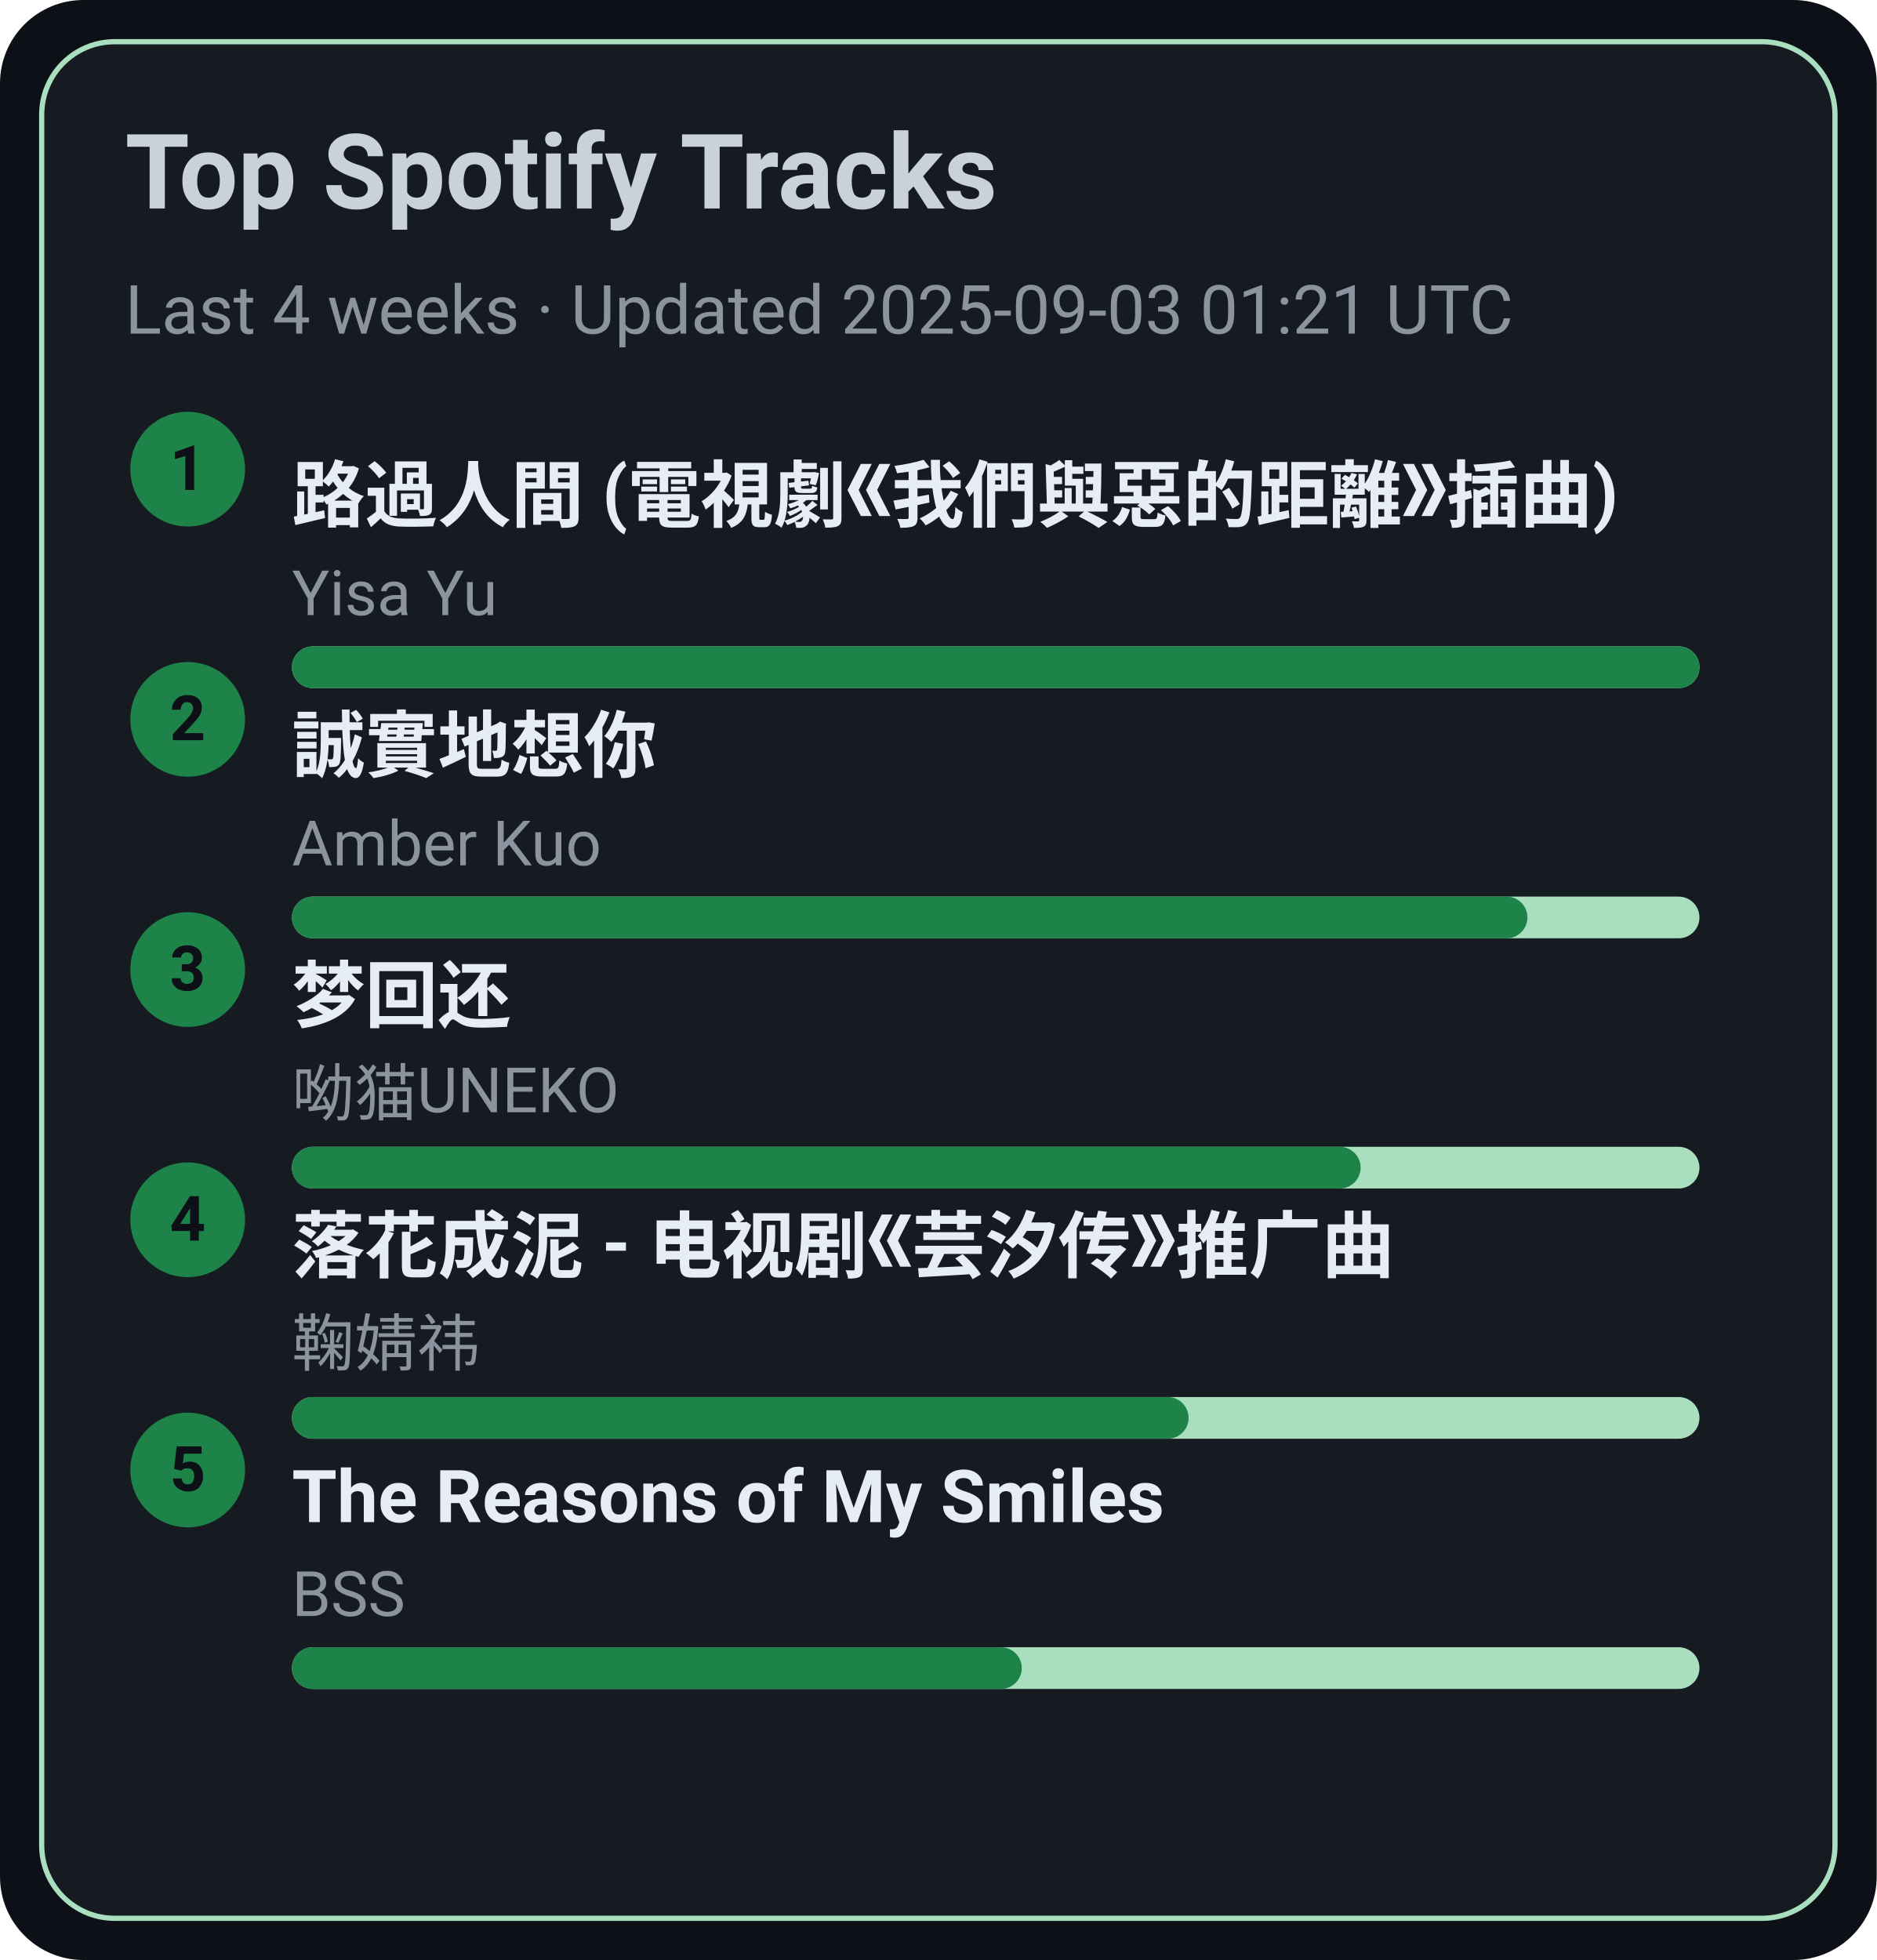
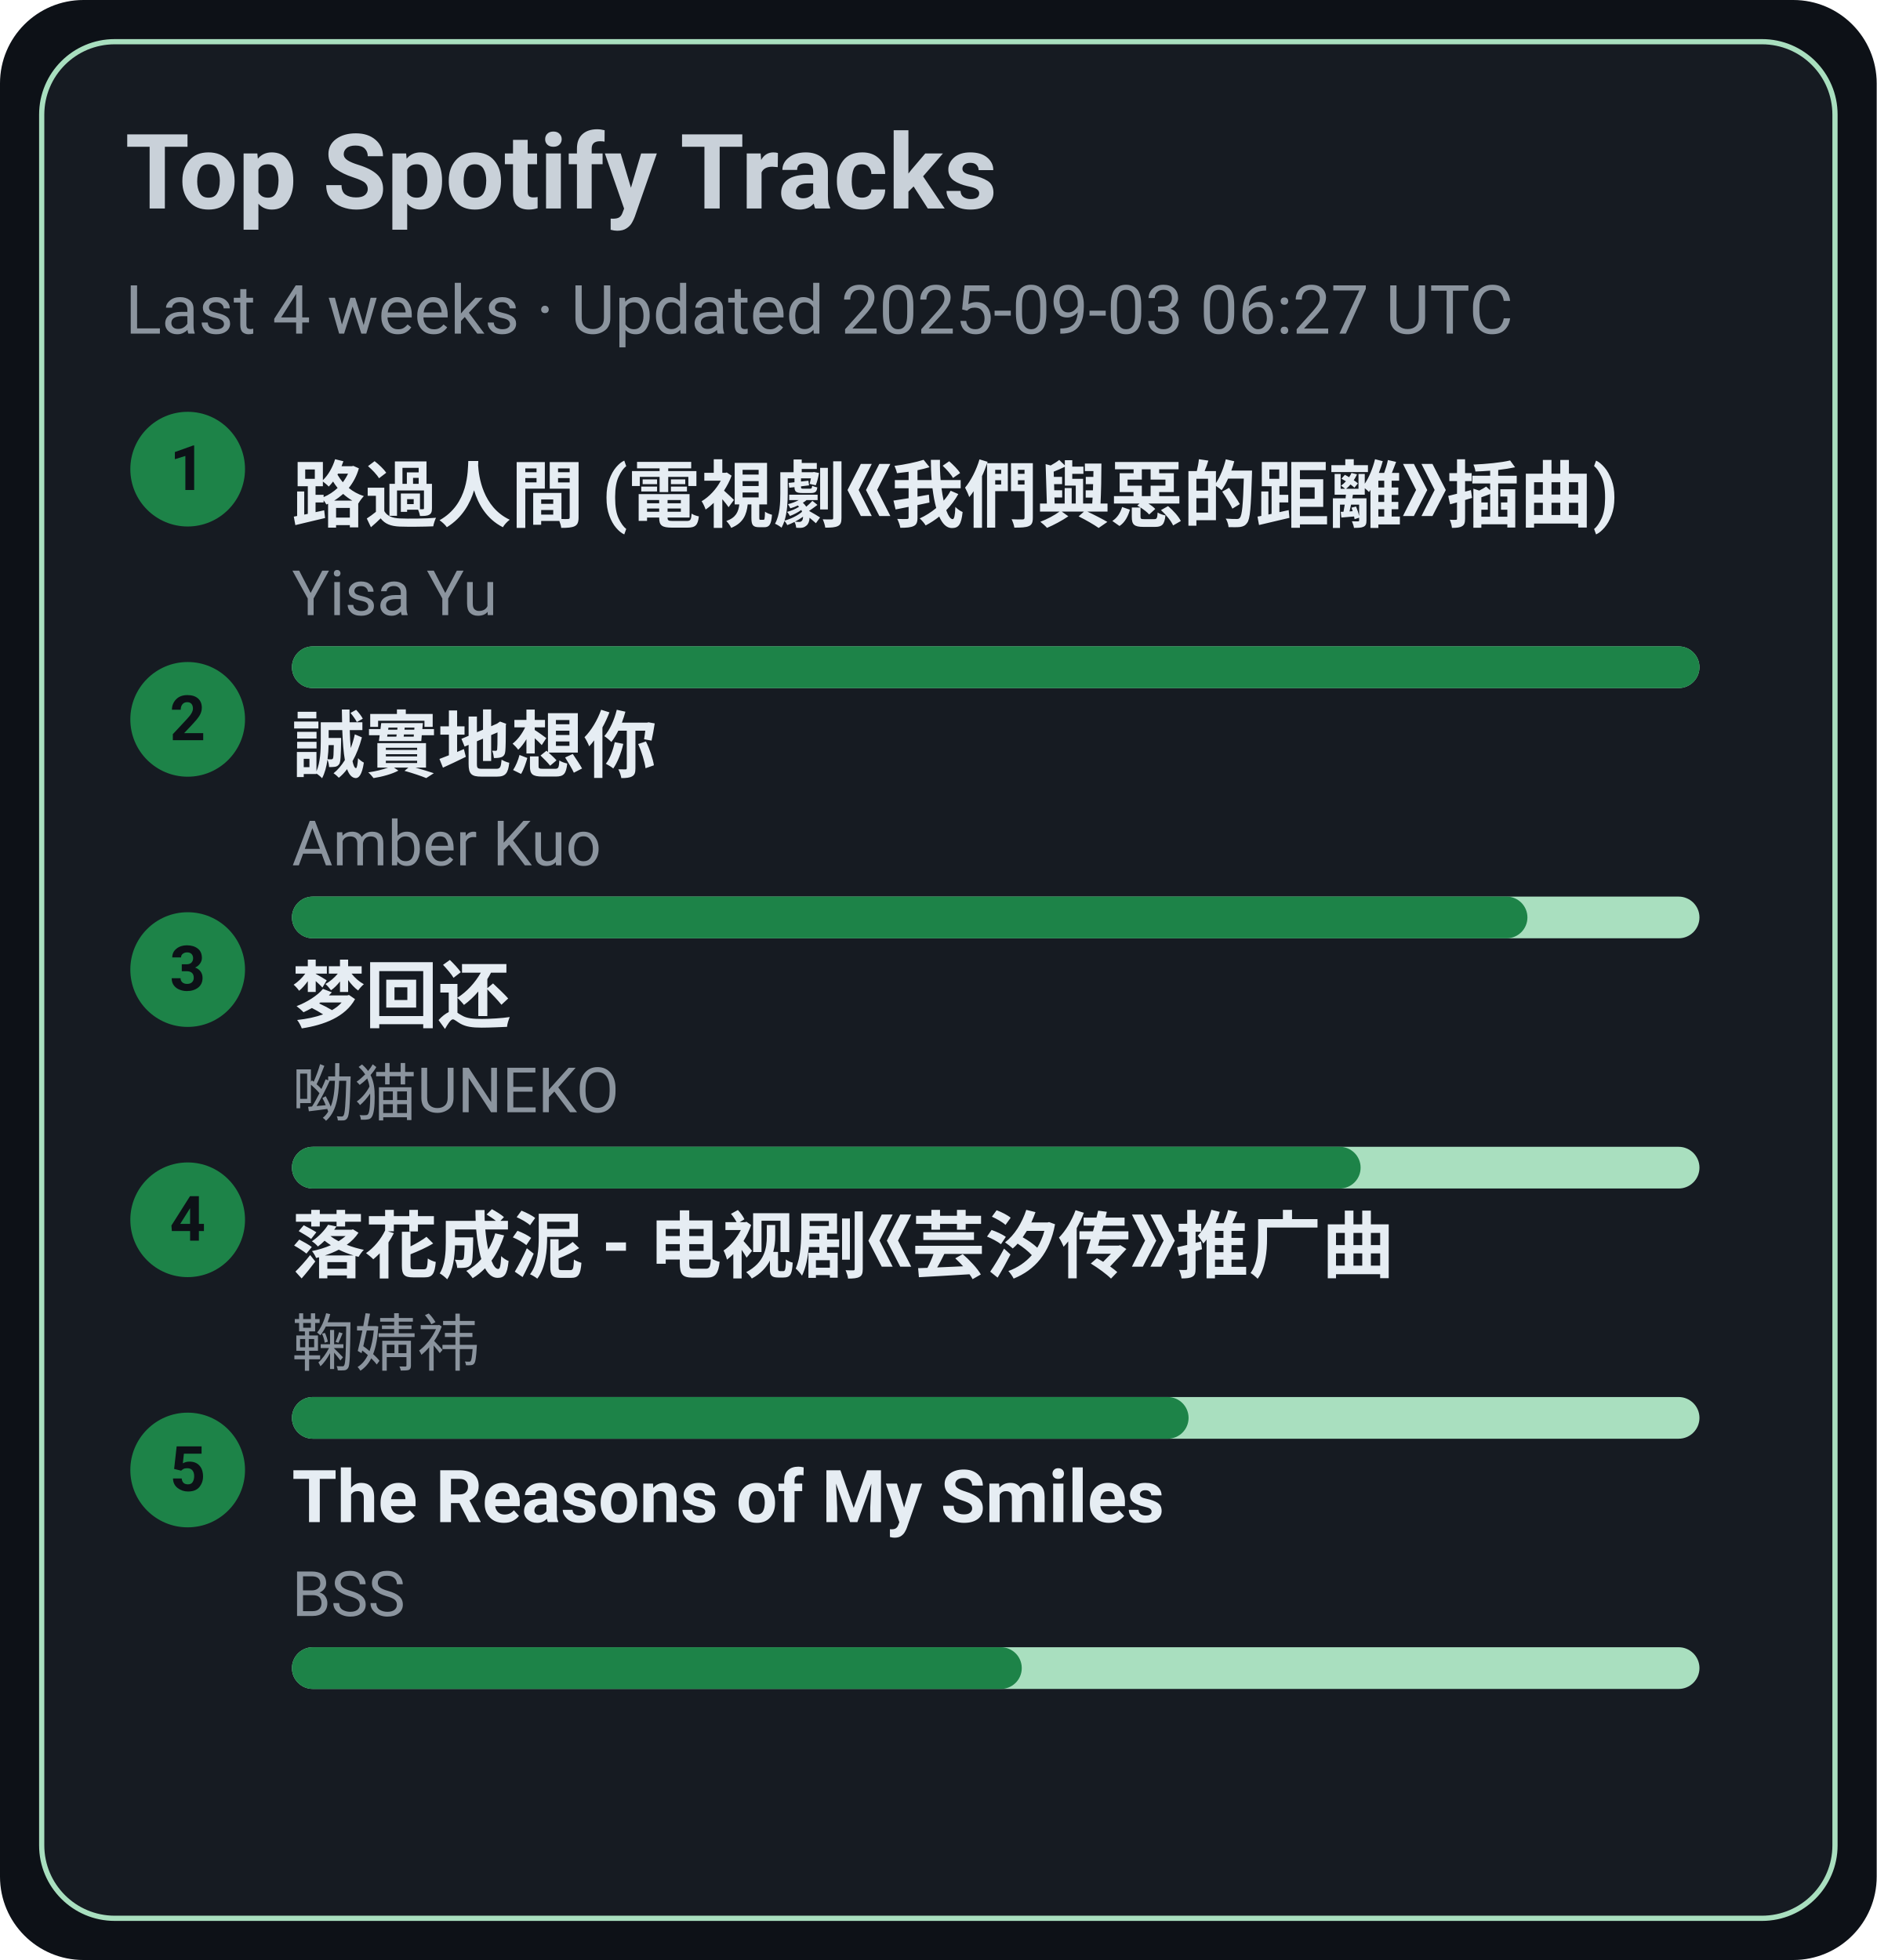
<svg xmlns="http://www.w3.org/2000/svg" width="360" height="376" viewBox="0 0 360 376">
  <style>text{font-family:-apple-system,BlinkMacSystemFont,Segoe UI,Roboto,Ubuntu,Helvetica Neue,Arial,Noto Sans,sans-serif}</style>
  <rect width="360" height="376" rx="16" fill="#0d1117" />
  <rect x="8" y="8" width="344" height="360" rx="14" fill="#161b22" stroke="#A9DFBF" />
  <text x="24" y="40" font-size="20" fill="#c9d1d9" font-weight="600">Top Spotify Tracks</text>
-   <text x="24" y="64" font-size="13" fill="#8b949e">Last 4 weeks · Updated 2025-09-03 01:21 UTC</text>
+   <text x="24" y="64" font-size="13" fill="#8b949e">Last 4 weeks · Updated 2025-09-03 06:27 UTC</text>
  <circle cx="36" cy="90" r="11" fill="#1D8348" />
  <text x="36" y="94" text-anchor="middle" font-size="12" fill="#0d1117" font-weight="700">1</text>
  <a href="https://open.spotify.com/track/1ZSleGniKMWNrWvK5cGALO" target="_blank" rel="noopener noreferrer">
    <text x="56" y="100" font-size="14" fill="#e6edf3" font-weight="600">路過人間 (電視劇《我們與惡的距離》插曲)</text>
  </a>
  <text x="56" y="118" font-size="12" fill="#8b949e">Yisa Yu</text>
  <rect x="56" y="124" width="270" height="8" rx="4" fill="#A9DFBF" />
  <rect x="56" y="124" width="270" height="8" rx="4" fill="#1D8348" />
  <circle cx="36" cy="138" r="11" fill="#1D8348" />
  <text x="36" y="142" text-anchor="middle" font-size="12" fill="#0d1117" font-weight="700">2</text>
  <a href="https://open.spotify.com/track/1SPZzj8QzOwZoAGKXMGLGJ" target="_blank" rel="noopener noreferrer">
    <text x="56" y="148" font-size="14" fill="#e6edf3" font-weight="600">誠實地想你</text>
  </a>
  <text x="56" y="166" font-size="12" fill="#8b949e">Amber Kuo</text>
  <rect x="56" y="172" width="270" height="8" rx="4" fill="#A9DFBF" />
  <rect x="56" y="172" width="237" height="8" rx="4" fill="#1D8348" />
  <circle cx="36" cy="186" r="11" fill="#1D8348" />
  <text x="36" y="190" text-anchor="middle" font-size="12" fill="#0d1117" font-weight="700">3</text>
  <a href="https://open.spotify.com/track/6jTK3YxlFysC8g0Ye9tbPK" target="_blank" rel="noopener noreferrer">
    <text x="56" y="196" font-size="14" fill="#e6edf3" font-weight="600">梦回还</text>
  </a>
  <text x="56" y="214" font-size="12" fill="#8b949e">呦猫UNEKO</text>
  <rect x="56" y="220" width="270" height="8" rx="4" fill="#A9DFBF" />
  <rect x="56" y="220" width="205" height="8" rx="4" fill="#1D8348" />
  <circle cx="36" cy="234" r="11" fill="#1D8348" />
  <text x="36" y="238" text-anchor="middle" font-size="12" fill="#0d1117" font-weight="700">4</text>
  <a href="https://open.spotify.com/track/3kOZsJz3crGIWWHeoCNa0O" target="_blank" rel="noopener noreferrer">
    <text x="56" y="244" font-size="14" fill="#e6edf3" font-weight="600">落花成泥 - 电视剧《芸汐传》推广曲</text>
  </a>
  <text x="56" y="262" font-size="12" fill="#8b949e">鞠婧祎</text>
  <rect x="56" y="268" width="270" height="8" rx="4" fill="#A9DFBF" />
  <rect x="56" y="268" width="172" height="8" rx="4" fill="#1D8348" />
  <circle cx="36" cy="282" r="11" fill="#1D8348" />
  <text x="36" y="286" text-anchor="middle" font-size="12" fill="#0d1117" font-weight="700">5</text>
  <a href="https://open.spotify.com/track/1amowbJ9HHFFSFdg2ubM7G" target="_blank" rel="noopener noreferrer">
    <text x="56" y="292" font-size="14" fill="#e6edf3" font-weight="600">The Reasons of My Smiles</text>
  </a>
  <text x="56" y="310" font-size="12" fill="#8b949e">BSS</text>
  <rect x="56" y="316" width="270" height="8" rx="4" fill="#A9DFBF" />
  <rect x="56" y="316" width="140" height="8" rx="4" fill="#1D8348" />
</svg>
